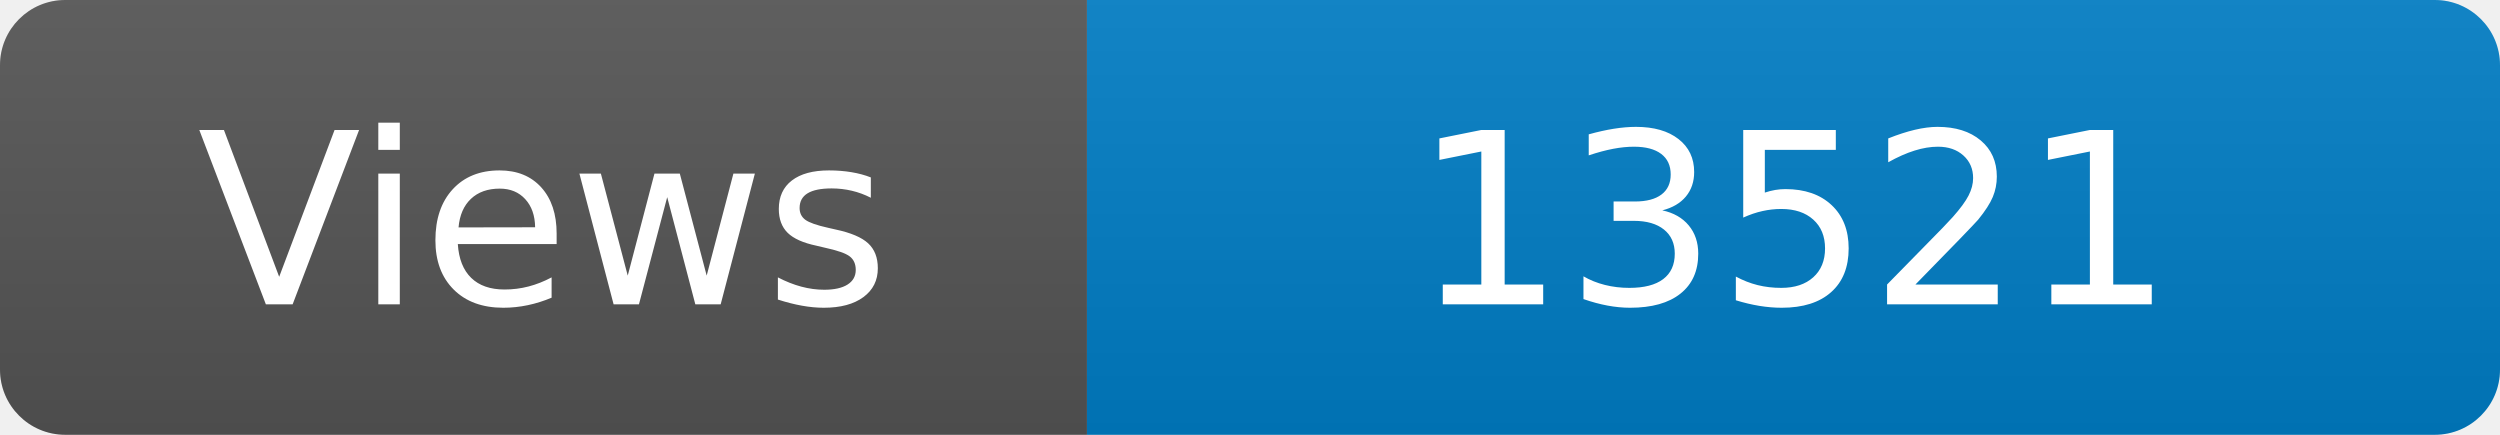
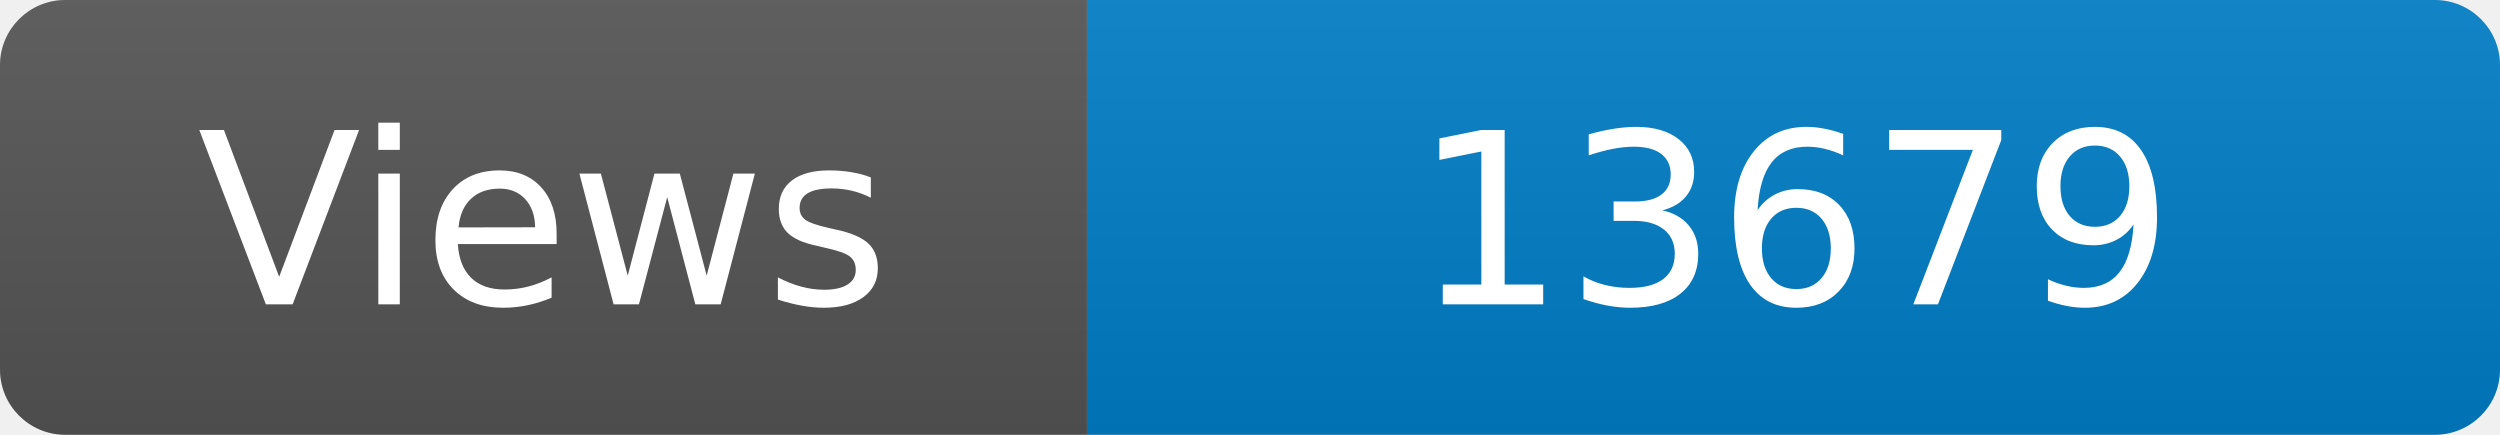
<svg xmlns="http://www.w3.org/2000/svg" width="115" height="20" role="img" aria-label="Maintained?: yes">
  <linearGradient id="s" x2="0" y2="100%">
    <stop offset="0" stop-color="#bbb" stop-opacity=".1" />
    <stop offset="1" stop-opacity=".1" />
  </linearGradient>
  <clipPath id="r">
    <rect width="115" height="20" rx="3" fill="#fff" />
  </clipPath>
  <g clip-path="url(#r)">
    <rect width="50" height="20" fill="#555" />
    <rect x="50" width="160" height="20" fill="#007ec6" />
    <rect width="115" height="20" fill="url(#s)" />
  </g>
  <g fill="#fff" text-anchor="middle" font-family="Verdana,Geneva,DejaVu Sans,sans-serif" font-size="110">
    <text x="250" y="140" transform="scale(.1)" fill="#fff">Views</text>
-     <text x="825" y="140" transform="scale(.1)" fill="#fff">13521</text>
+     <text x="825" y="140" transform="scale(.1)" fill="#fff">13679</text>
  </g>
</svg>
